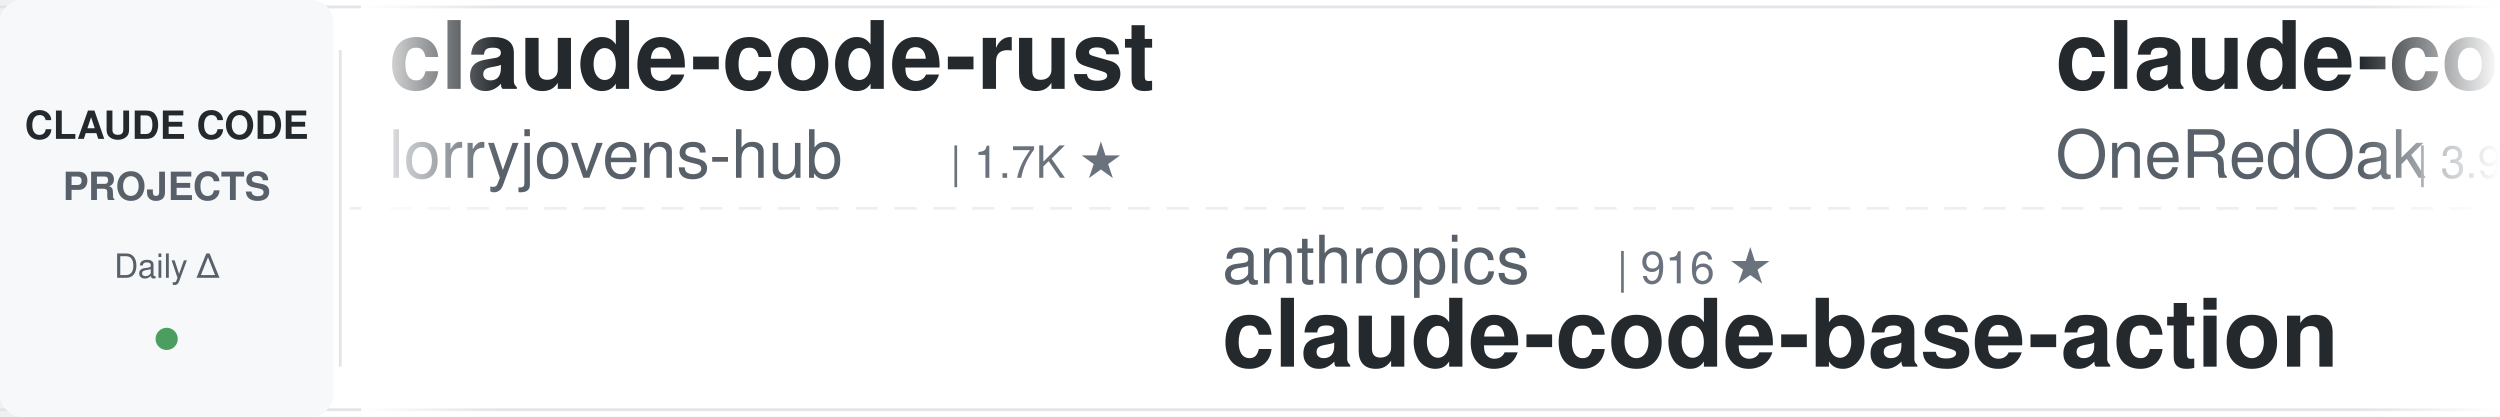
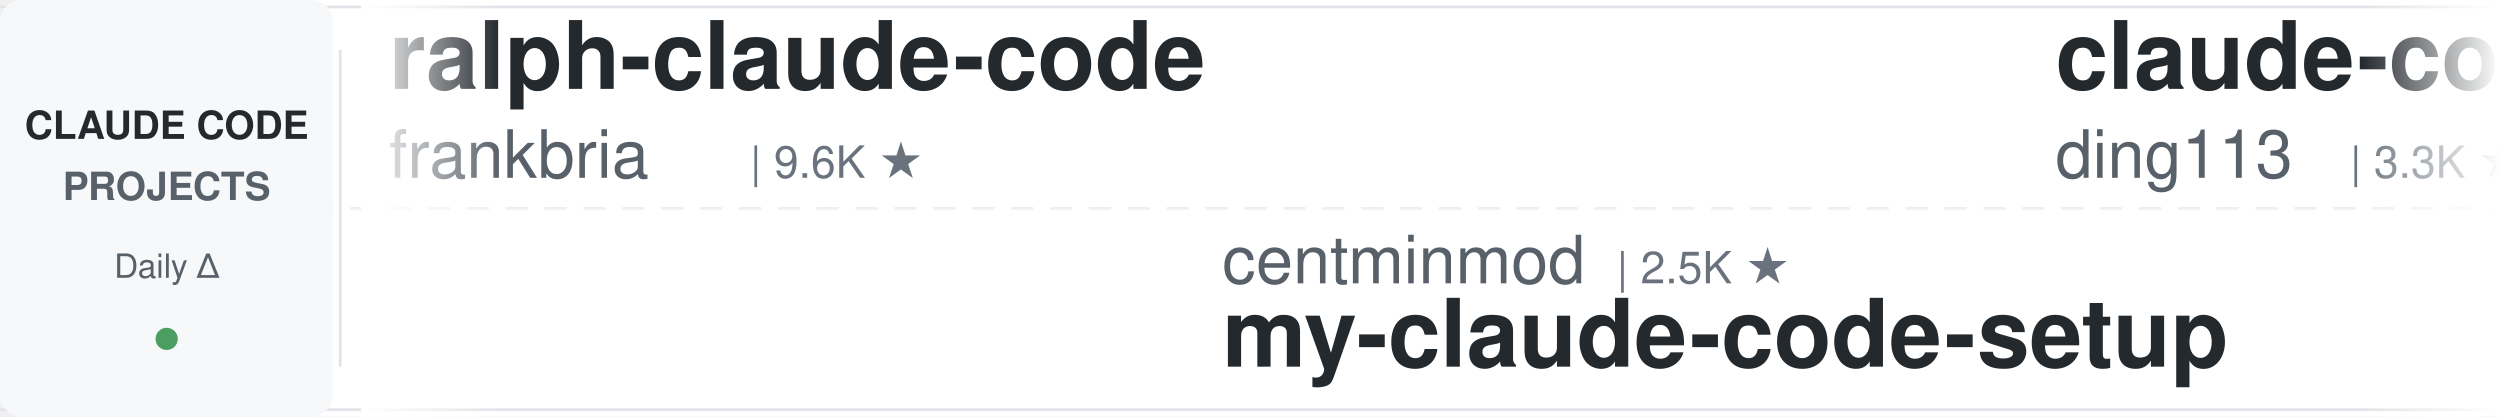
<svg xmlns="http://www.w3.org/2000/svg" width="900" height="150">
  <defs>
    <linearGradient id="leftFade" x1="0%" y1="0%" x2="100%" y2="0%">
      <stop offset="0%" style="stop-color:#ffffff;stop-opacity:1" />
      <stop offset="100%" style="stop-color:#ffffff;stop-opacity:0" />
    </linearGradient>
    <linearGradient id="rightFade" x1="0%" y1="0%" x2="100%" y2="0%">
      <stop offset="0%" style="stop-color:#ffffff;stop-opacity:0" />
      <stop offset="100%" style="stop-color:#ffffff;stop-opacity:1" />
    </linearGradient>
  </defs>
  <rect width="900" height="150" fill="#ffffff" rx="8" />
  <rect x="0" y="2" width="900" height="1" fill="#e1e4e8" />
  <rect x="0" y="147" width="900" height="1" fill="#e1e4e8" />
  <line x1="0" y1="75" x2="900" y2="75" stroke="#e1e4e8" stroke-width="1" stroke-dasharray="8 6" opacity="0.6" />
  <rect x="0" y="0" width="120" height="150" fill="#f6f8fa" rx="8" />
  <text x="60" y="50" font-family="-apple-system, BlinkMacSystemFont, 'Segoe UI', Helvetica, Arial, sans-serif" font-size="14" font-weight="600" fill="#24292e" text-anchor="middle">CLAUDE CODE</text>
  <text x="60" y="72" font-family="-apple-system, BlinkMacSystemFont, 'Segoe UI', Helvetica, Arial, sans-serif" font-size="14" font-weight="600" fill="#586069" text-anchor="middle">PROJECTS</text>
  <text x="60" y="100" font-family="-apple-system, BlinkMacSystemFont, 'Segoe UI', Helvetica, Arial, sans-serif" font-size="12" font-weight="500" fill="#586069" text-anchor="middle">Daily Δ</text>
  <circle cx="60" cy="122" r="4" fill="#22863a" opacity="0.8" />
  <rect x="122" y="18" width="1" height="114" fill="#e1e4e8" />
  <clipPath id="tickerClip">
    <rect x="130" y="0" width="770" height="150" />
  </clipPath>
  <g clip-path="url(#tickerClip)">
    <g id="tickerItems">
      <animateTransform attributeName="transform" attributeType="XML" type="translate" from="0 0" to="-3000 0" dur="54s" repeatCount="indefinite" />
      <g transform="translate(0, 0)">
-         <text x="140" y="32" font-family="-apple-system, BlinkMacSystemFont, 'Segoe UI', Helvetica, Arial, sans-serif" font-size="34" font-weight="600" fill="#24292e">claude-code-rust</text>
-         <text x="140" y="64" font-family="-apple-system, BlinkMacSystemFont, 'Segoe UI', Helvetica, Arial, sans-serif" font-size="24" font-weight="400" fill="#586069">lorryjovens-hub</text>
-         <text x="342" y="64" font-family="-apple-system, BlinkMacSystemFont, 'Segoe UI', Helvetica, Arial, sans-serif" font-size="16" font-weight="500" fill="#6a737d">| 1.7K ★</text>
+         <text x="140" y="32" font-family="-apple-system, BlinkMacSystemFont, 'Segoe UI', Helvetica, Arial, sans-serif" font-size="34" font-weight="600" fill="#24292e">ralph-claude-code</text>
+         <text x="140" y="64" font-family="-apple-system, BlinkMacSystemFont, 'Segoe UI', Helvetica, Arial, sans-serif" font-size="24" font-weight="400" fill="#586069">frankbria</text>
+         <text x="270" y="64" font-family="-apple-system, BlinkMacSystemFont, 'Segoe UI', Helvetica, Arial, sans-serif" font-size="16" font-weight="500" fill="#6a737d">| 9.6K ★</text>
      </g>
      <g transform="translate(300, 0)">
-         <text x="140" y="102" font-family="-apple-system, BlinkMacSystemFont, 'Segoe UI', Helvetica, Arial, sans-serif" font-size="24" font-weight="400" fill="#586069">anthropics</text>
-         <text x="282" y="102" font-family="-apple-system, BlinkMacSystemFont, 'Segoe UI', Helvetica, Arial, sans-serif" font-size="16" font-weight="500" fill="#6a737d">| 916 ★</text>
-         <text x="140" y="132" font-family="-apple-system, BlinkMacSystemFont, 'Segoe UI', Helvetica, Arial, sans-serif" font-size="34" font-weight="600" fill="#24292e">claude-code-base-action</text>
+         <text x="140" y="102" font-family="-apple-system, BlinkMacSystemFont, 'Segoe UI', Helvetica, Arial, sans-serif" font-size="24" font-weight="400" fill="#586069">centminmod</text>
+         <text x="282" y="102" font-family="-apple-system, BlinkMacSystemFont, 'Segoe UI', Helvetica, Arial, sans-serif" font-size="16" font-weight="500" fill="#6a737d">| 2.5K ★</text>
+         <text x="140" y="132" font-family="-apple-system, BlinkMacSystemFont, 'Segoe UI', Helvetica, Arial, sans-serif" font-size="34" font-weight="600" fill="#24292e">my-claude-code-setup</text>
      </g>
      <g transform="translate(600, 0)">
-         <text x="140" y="32" font-family="-apple-system, BlinkMacSystemFont, 'Segoe UI', Helvetica, Arial, sans-serif" font-size="34" font-weight="600" fill="#24292e">claude-code-workflows</text>
-         <text x="140" y="64" font-family="-apple-system, BlinkMacSystemFont, 'Segoe UI', Helvetica, Arial, sans-serif" font-size="24" font-weight="400" fill="#586069">OneRedOak</text>
-         <text x="270" y="64" font-family="-apple-system, BlinkMacSystemFont, 'Segoe UI', Helvetica, Arial, sans-serif" font-size="16" font-weight="500" fill="#6a737d">| 3.9K ★</text>
+         <text x="140" y="32" font-family="-apple-system, BlinkMacSystemFont, 'Segoe UI', Helvetica, Arial, sans-serif" font-size="34" font-weight="600" fill="#24292e">claude-code-hub</text>
+         <text x="140" y="64" font-family="-apple-system, BlinkMacSystemFont, 'Segoe UI', Helvetica, Arial, sans-serif" font-size="24" font-weight="400" fill="#586069">ding113</text>
+         <text x="246" y="64" font-family="-apple-system, BlinkMacSystemFont, 'Segoe UI', Helvetica, Arial, sans-serif" font-size="16" font-weight="500" fill="#6a737d">| 3.3K ★</text>
      </g>
      <g transform="translate(900, 0)">
-         <text x="140" y="102" font-family="-apple-system, BlinkMacSystemFont, 'Segoe UI', Helvetica, Arial, sans-serif" font-size="24" font-weight="400" fill="#586069">jqueryscript</text>
-         <text x="306" y="102" font-family="-apple-system, BlinkMacSystemFont, 'Segoe UI', Helvetica, Arial, sans-serif" font-size="16" font-weight="500" fill="#6a737d">| 469 ★</text>
-         <text x="140" y="132" font-family="-apple-system, BlinkMacSystemFont, 'Segoe UI', Helvetica, Arial, sans-serif" font-size="34" font-weight="600" fill="#24292e">awesome-claude-code</text>
+         <text x="140" y="102" font-family="-apple-system, BlinkMacSystemFont, 'Segoe UI', Helvetica, Arial, sans-serif" font-size="24" font-weight="400" fill="#586069">zebbern</text>
+         <text x="246" y="102" font-family="-apple-system, BlinkMacSystemFont, 'Segoe UI', Helvetica, Arial, sans-serif" font-size="16" font-weight="500" fill="#6a737d">| 4.4K ★</text>
+         <text x="140" y="132" font-family="-apple-system, BlinkMacSystemFont, 'Segoe UI', Helvetica, Arial, sans-serif" font-size="34" font-weight="600" fill="#24292e">claude-code-guide</text>
      </g>
      <g transform="translate(1200, 0)">
-         <text x="140" y="32" font-family="-apple-system, BlinkMacSystemFont, 'Segoe UI', Helvetica, Arial, sans-serif" font-size="34" font-weight="600" fill="#24292e">claude-code-best-practic...</text>
-         <text x="140" y="64" font-family="-apple-system, BlinkMacSystemFont, 'Segoe UI', Helvetica, Arial, sans-serif" font-size="24" font-weight="400" fill="#586069">shanraisshan</text>
-         <text x="306" y="64" font-family="-apple-system, BlinkMacSystemFont, 'Segoe UI', Helvetica, Arial, sans-serif" font-size="16" font-weight="500" fill="#6a737d">| 63.1K ★</text>
+         <text x="140" y="32" font-family="-apple-system, BlinkMacSystemFont, 'Segoe UI', Helvetica, Arial, sans-serif" font-size="34" font-weight="600" fill="#24292e">claude-code-action</text>
+         <text x="140" y="64" font-family="-apple-system, BlinkMacSystemFont, 'Segoe UI', Helvetica, Arial, sans-serif" font-size="24" font-weight="400" fill="#586069">anthropics</text>
+         <text x="282" y="64" font-family="-apple-system, BlinkMacSystemFont, 'Segoe UI', Helvetica, Arial, sans-serif" font-size="16" font-weight="500" fill="#6a737d">| 8.4K ★</text>
      </g>
      <g transform="translate(1500, 0)">
-         <text x="140" y="102" font-family="-apple-system, BlinkMacSystemFont, 'Segoe UI', Helvetica, Arial, sans-serif" font-size="24" font-weight="400" fill="#586069">SeemSeam</text>
-         <text x="258" y="102" font-family="-apple-system, BlinkMacSystemFont, 'Segoe UI', Helvetica, Arial, sans-serif" font-size="16" font-weight="500" fill="#6a737d">| 3.3K ★</text>
-         <text x="140" y="132" font-family="-apple-system, BlinkMacSystemFont, 'Segoe UI', Helvetica, Arial, sans-serif" font-size="34" font-weight="600" fill="#24292e">claude_codex_bridge</text>
+         <text x="140" y="102" font-family="-apple-system, BlinkMacSystemFont, 'Segoe UI', Helvetica, Arial, sans-serif" font-size="24" font-weight="400" fill="#586069">JrCx7scC</text>
+         <text x="258" y="102" font-family="-apple-system, BlinkMacSystemFont, 'Segoe UI', Helvetica, Arial, sans-serif" font-size="16" font-weight="500" fill="#6a737d">| 371 ★</text>
+         <text x="140" y="132" font-family="-apple-system, BlinkMacSystemFont, 'Segoe UI', Helvetica, Arial, sans-serif" font-size="34" font-weight="600" fill="#24292e">claude-code-source</text>
      </g>
      <g transform="translate(1800, 0)">
-         <text x="140" y="32" font-family="-apple-system, BlinkMacSystemFont, 'Segoe UI', Helvetica, Arial, sans-serif" font-size="34" font-weight="600" fill="#24292e">claude-code-ultimate-gui...</text>
-         <text x="140" y="64" font-family="-apple-system, BlinkMacSystemFont, 'Segoe UI', Helvetica, Arial, sans-serif" font-size="24" font-weight="400" fill="#586069">FlorianBruniaux</text>
-         <text x="342" y="64" font-family="-apple-system, BlinkMacSystemFont, 'Segoe UI', Helvetica, Arial, sans-serif" font-size="16" font-weight="500" fill="#6a737d">| 5.5K ★</text>
+         <text x="140" y="32" font-family="-apple-system, BlinkMacSystemFont, 'Segoe UI', Helvetica, Arial, sans-serif" font-size="34" font-weight="600" fill="#24292e">Dive-into-Claude-Code</text>
+         <text x="140" y="64" font-family="-apple-system, BlinkMacSystemFont, 'Segoe UI', Helvetica, Arial, sans-serif" font-size="24" font-weight="400" fill="#586069">VILA-Lab</text>
+         <text x="258" y="64" font-family="-apple-system, BlinkMacSystemFont, 'Segoe UI', Helvetica, Arial, sans-serif" font-size="16" font-weight="500" fill="#6a737d">| 2.0K ★</text>
      </g>
      <g transform="translate(2100, 0)">
-         <text x="140" y="102" font-family="-apple-system, BlinkMacSystemFont, 'Segoe UI', Helvetica, Arial, sans-serif" font-size="24" font-weight="400" fill="#586069">luongnv89</text>
-         <text x="270" y="102" font-family="-apple-system, BlinkMacSystemFont, 'Segoe UI', Helvetica, Arial, sans-serif" font-size="16" font-weight="500" fill="#6a737d">| 40.0K ★</text>
-         <text x="140" y="132" font-family="-apple-system, BlinkMacSystemFont, 'Segoe UI', Helvetica, Arial, sans-serif" font-size="34" font-weight="600" fill="#24292e">claude-howto</text>
+         <text x="140" y="102" font-family="-apple-system, BlinkMacSystemFont, 'Segoe UI', Helvetica, Arial, sans-serif" font-size="24" font-weight="400" fill="#586069">multica-ai</text>
+         <text x="282" y="102" font-family="-apple-system, BlinkMacSystemFont, 'Segoe UI', Helvetica, Arial, sans-serif" font-size="16" font-weight="500" fill="#6a737d">| 194.3K ★</text>
+         <text x="140" y="132" font-family="-apple-system, BlinkMacSystemFont, 'Segoe UI', Helvetica, Arial, sans-serif" font-size="34" font-weight="600" fill="#24292e">andrej-karpathy-skills</text>
      </g>
      <g transform="translate(2400, 0)">
-         <text x="140" y="32" font-family="-apple-system, BlinkMacSystemFont, 'Segoe UI', Helvetica, Arial, sans-serif" font-size="34" font-weight="600" fill="#24292e">learn-claude-code</text>
-         <text x="140" y="64" font-family="-apple-system, BlinkMacSystemFont, 'Segoe UI', Helvetica, Arial, sans-serif" font-size="24" font-weight="400" fill="#586069">shareAI-lab</text>
-         <text x="294" y="64" font-family="-apple-system, BlinkMacSystemFont, 'Segoe UI', Helvetica, Arial, sans-serif" font-size="16" font-weight="500" fill="#6a737d">| 71.5K ★</text>
+         <text x="140" y="32" font-family="-apple-system, BlinkMacSystemFont, 'Segoe UI', Helvetica, Arial, sans-serif" font-size="34" font-weight="600" fill="#24292e">ClaudeCodeAgents</text>
+         <text x="140" y="64" font-family="-apple-system, BlinkMacSystemFont, 'Segoe UI', Helvetica, Arial, sans-serif" font-size="24" font-weight="400" fill="#586069">darcyegb</text>
+         <text x="258" y="64" font-family="-apple-system, BlinkMacSystemFont, 'Segoe UI', Helvetica, Arial, sans-serif" font-size="16" font-weight="500" fill="#6a737d">| 748 ★</text>
      </g>
      <g transform="translate(2700, 0)">
-         <text x="140" y="102" font-family="-apple-system, BlinkMacSystemFont, 'Segoe UI', Helvetica, Arial, sans-serif" font-size="24" font-weight="400" fill="#586069">nicedreamzapp</text>
-         <text x="318" y="102" font-family="-apple-system, BlinkMacSystemFont, 'Segoe UI', Helvetica, Arial, sans-serif" font-size="16" font-weight="500" fill="#6a737d">| 3.0K ★</text>
-         <text x="140" y="132" font-family="-apple-system, BlinkMacSystemFont, 'Segoe UI', Helvetica, Arial, sans-serif" font-size="34" font-weight="600" fill="#24292e">claude-code-local</text>
+         <text x="140" y="102" font-family="-apple-system, BlinkMacSystemFont, 'Segoe UI', Helvetica, Arial, sans-serif" font-size="24" font-weight="400" fill="#586069">oboard</text>
+         <text x="234" y="102" font-family="-apple-system, BlinkMacSystemFont, 'Segoe UI', Helvetica, Arial, sans-serif" font-size="16" font-weight="500" fill="#6a737d">| 3.3K ★</text>
+         <text x="140" y="132" font-family="-apple-system, BlinkMacSystemFont, 'Segoe UI', Helvetica, Arial, sans-serif" font-size="34" font-weight="600" fill="#24292e">claude-code-rev</text>
      </g>
      <g transform="translate(3000, 0)">
-         <text x="140" y="32" font-family="-apple-system, BlinkMacSystemFont, 'Segoe UI', Helvetica, Arial, sans-serif" font-size="34" font-weight="600" fill="#24292e">claude-code-rust</text>
-         <text x="140" y="64" font-family="-apple-system, BlinkMacSystemFont, 'Segoe UI', Helvetica, Arial, sans-serif" font-size="24" font-weight="400" fill="#586069">lorryjovens-hub</text>
-         <text x="342" y="64" font-family="-apple-system, BlinkMacSystemFont, 'Segoe UI', Helvetica, Arial, sans-serif" font-size="16" font-weight="500" fill="#6a737d">| 1.7K ★</text>
+         <text x="140" y="32" font-family="-apple-system, BlinkMacSystemFont, 'Segoe UI', Helvetica, Arial, sans-serif" font-size="34" font-weight="600" fill="#24292e">ralph-claude-code</text>
+         <text x="140" y="64" font-family="-apple-system, BlinkMacSystemFont, 'Segoe UI', Helvetica, Arial, sans-serif" font-size="24" font-weight="400" fill="#586069">frankbria</text>
+         <text x="270" y="64" font-family="-apple-system, BlinkMacSystemFont, 'Segoe UI', Helvetica, Arial, sans-serif" font-size="16" font-weight="500" fill="#6a737d">| 9.6K ★</text>
      </g>
      <g transform="translate(3300, 0)">
-         <text x="140" y="102" font-family="-apple-system, BlinkMacSystemFont, 'Segoe UI', Helvetica, Arial, sans-serif" font-size="24" font-weight="400" fill="#586069">anthropics</text>
-         <text x="282" y="102" font-family="-apple-system, BlinkMacSystemFont, 'Segoe UI', Helvetica, Arial, sans-serif" font-size="16" font-weight="500" fill="#6a737d">| 916 ★</text>
-         <text x="140" y="132" font-family="-apple-system, BlinkMacSystemFont, 'Segoe UI', Helvetica, Arial, sans-serif" font-size="34" font-weight="600" fill="#24292e">claude-code-base-action</text>
+         <text x="140" y="102" font-family="-apple-system, BlinkMacSystemFont, 'Segoe UI', Helvetica, Arial, sans-serif" font-size="24" font-weight="400" fill="#586069">centminmod</text>
+         <text x="282" y="102" font-family="-apple-system, BlinkMacSystemFont, 'Segoe UI', Helvetica, Arial, sans-serif" font-size="16" font-weight="500" fill="#6a737d">| 2.5K ★</text>
+         <text x="140" y="132" font-family="-apple-system, BlinkMacSystemFont, 'Segoe UI', Helvetica, Arial, sans-serif" font-size="34" font-weight="600" fill="#24292e">my-claude-code-setup</text>
      </g>
      <g transform="translate(3600, 0)">
-         <text x="140" y="32" font-family="-apple-system, BlinkMacSystemFont, 'Segoe UI', Helvetica, Arial, sans-serif" font-size="34" font-weight="600" fill="#24292e">claude-code-workflows</text>
-         <text x="140" y="64" font-family="-apple-system, BlinkMacSystemFont, 'Segoe UI', Helvetica, Arial, sans-serif" font-size="24" font-weight="400" fill="#586069">OneRedOak</text>
-         <text x="270" y="64" font-family="-apple-system, BlinkMacSystemFont, 'Segoe UI', Helvetica, Arial, sans-serif" font-size="16" font-weight="500" fill="#6a737d">| 3.9K ★</text>
+         <text x="140" y="32" font-family="-apple-system, BlinkMacSystemFont, 'Segoe UI', Helvetica, Arial, sans-serif" font-size="34" font-weight="600" fill="#24292e">claude-code-hub</text>
+         <text x="140" y="64" font-family="-apple-system, BlinkMacSystemFont, 'Segoe UI', Helvetica, Arial, sans-serif" font-size="24" font-weight="400" fill="#586069">ding113</text>
+         <text x="246" y="64" font-family="-apple-system, BlinkMacSystemFont, 'Segoe UI', Helvetica, Arial, sans-serif" font-size="16" font-weight="500" fill="#6a737d">| 3.3K ★</text>
      </g>
      <g transform="translate(3900, 0)">
-         <text x="140" y="102" font-family="-apple-system, BlinkMacSystemFont, 'Segoe UI', Helvetica, Arial, sans-serif" font-size="24" font-weight="400" fill="#586069">jqueryscript</text>
-         <text x="306" y="102" font-family="-apple-system, BlinkMacSystemFont, 'Segoe UI', Helvetica, Arial, sans-serif" font-size="16" font-weight="500" fill="#6a737d">| 469 ★</text>
-         <text x="140" y="132" font-family="-apple-system, BlinkMacSystemFont, 'Segoe UI', Helvetica, Arial, sans-serif" font-size="34" font-weight="600" fill="#24292e">awesome-claude-code</text>
+         <text x="140" y="102" font-family="-apple-system, BlinkMacSystemFont, 'Segoe UI', Helvetica, Arial, sans-serif" font-size="24" font-weight="400" fill="#586069">zebbern</text>
+         <text x="246" y="102" font-family="-apple-system, BlinkMacSystemFont, 'Segoe UI', Helvetica, Arial, sans-serif" font-size="16" font-weight="500" fill="#6a737d">| 4.4K ★</text>
+         <text x="140" y="132" font-family="-apple-system, BlinkMacSystemFont, 'Segoe UI', Helvetica, Arial, sans-serif" font-size="34" font-weight="600" fill="#24292e">claude-code-guide</text>
      </g>
    </g>
  </g>
  <rect x="130" y="0" width="50" height="150" fill="url(#leftFade)" />
  <rect x="850" y="0" width="50" height="150" fill="url(#rightFade)" />
</svg>
